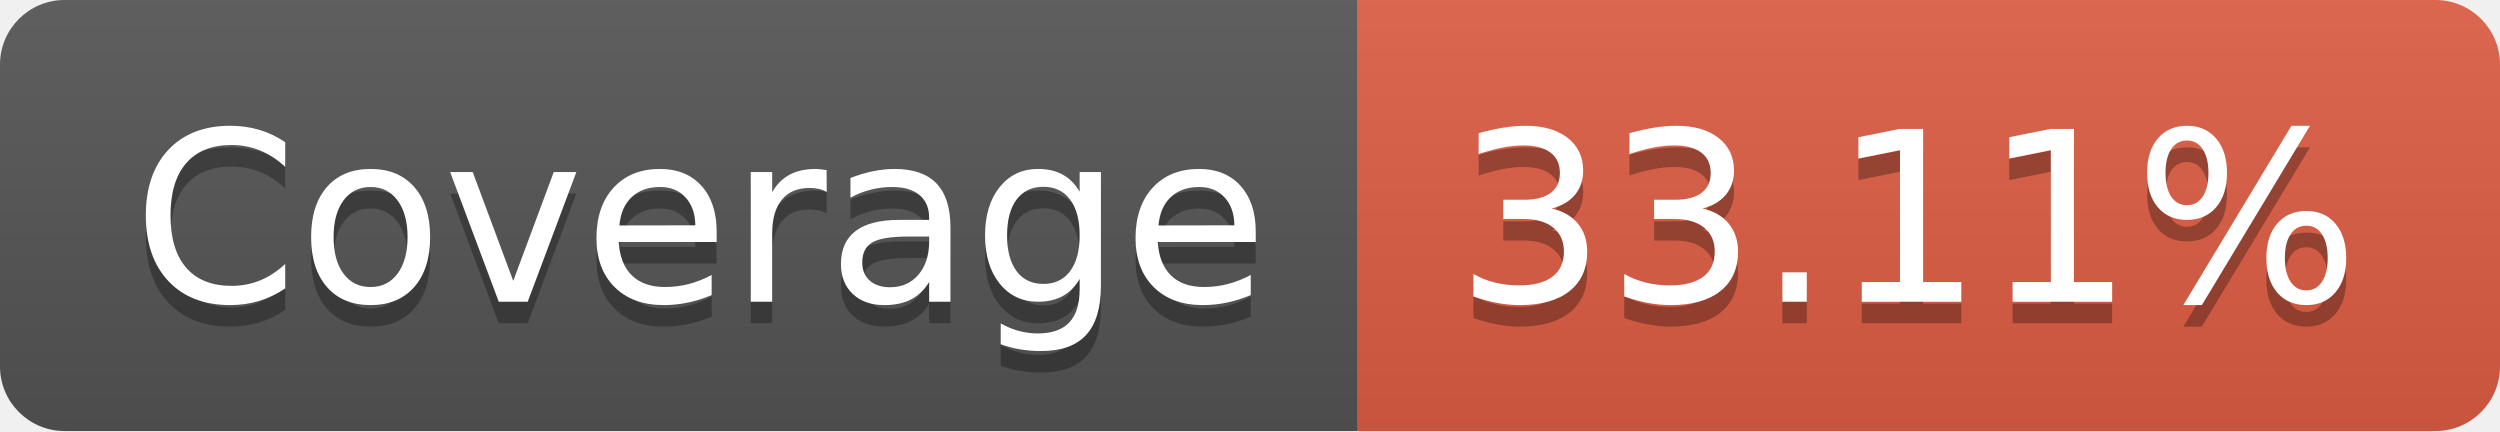
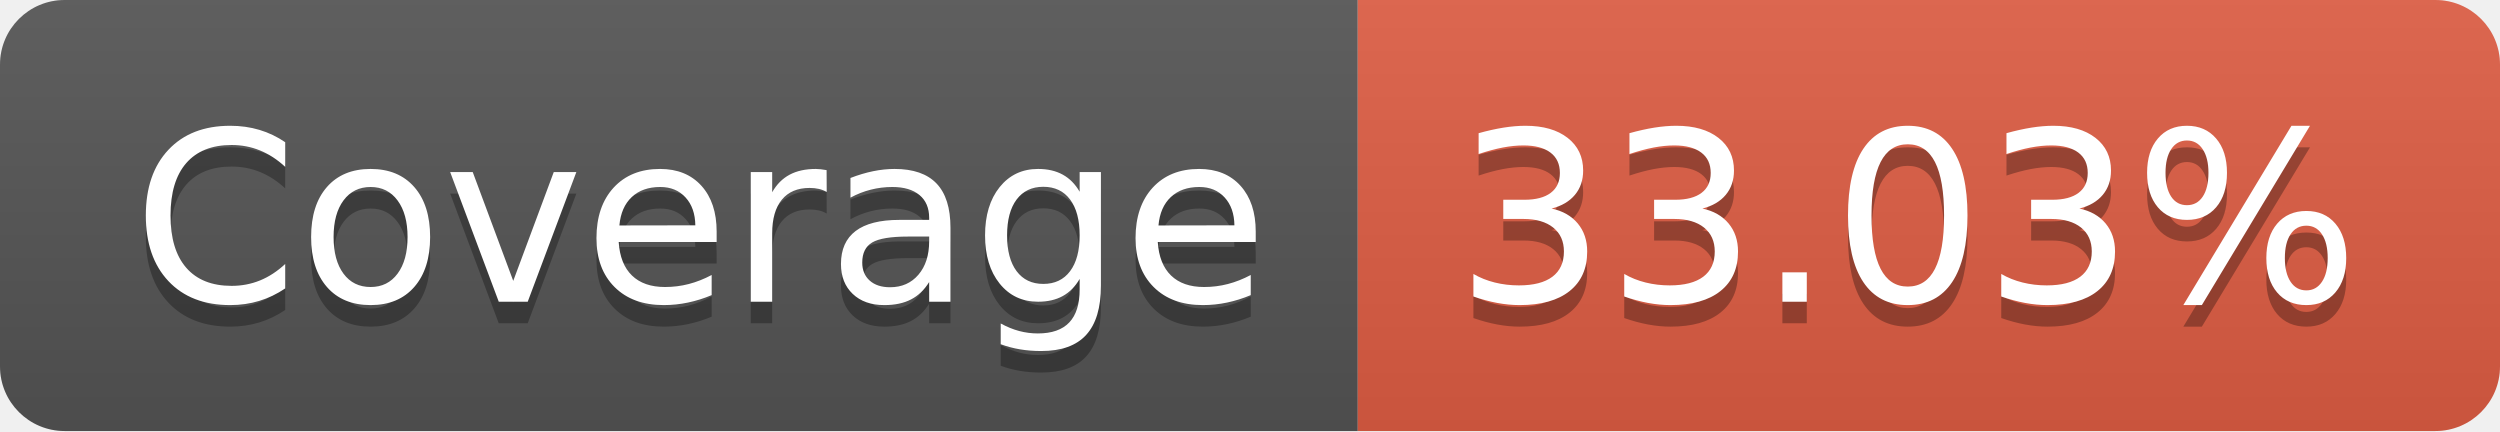
- <svg xmlns="http://www.w3.org/2000/svg" width="116" height="20" role="img" aria-label="Coverage: 33.11%">
+ <svg xmlns="http://www.w3.org/2000/svg" width="116" height="20" role="img" aria-label="Coverage: 33.03%">
  <linearGradient id="s" x2="0" y2="100%">
    <stop offset="0" stop-color="#bbb" stop-opacity=".1" />
    <stop offset="1" stop-opacity=".1" />
  </linearGradient>
  <clipPath id="r">
    <rect width="116" height="20" rx="3" fill="#fff" />
  </clipPath>
  <g clip-path="url(#r)">
    <rect width="63" height="20" fill="#555" />
    <rect x="63" width="53" height="20" fill="#e05d44" />
    <rect width="116" height="20" fill="url(#s)" />
  </g>
  <g fill="#fff" text-anchor="middle" font-family="Verdana,Geneva,DejaVu Sans,sans-serif" text-rendering="geometricPrecision" font-size="110">
    <text aria-hidden="true" x="325" y="150" fill="#010101" fill-opacity=".3" transform="scale(.1)" textLength="530">Coverage</text>
    <text x="325" y="140" transform="scale(.1)" fill="#fff" textLength="530">Coverage</text>
-     <text aria-hidden="true" x="885" y="150" fill="#010101" fill-opacity=".3" transform="scale(.1)" textLength="430">33.11%</text>
-     <text x="885" y="140" transform="scale(.1)" fill="#fff" textLength="430">33.11%</text>
+     <text aria-hidden="true" x="885" y="150" fill="#010101" fill-opacity=".3" transform="scale(.1)" textLength="430">33.03%</text>
+     <text x="885" y="140" transform="scale(.1)" fill="#fff" textLength="430">33.03%</text>
  </g>
</svg>
